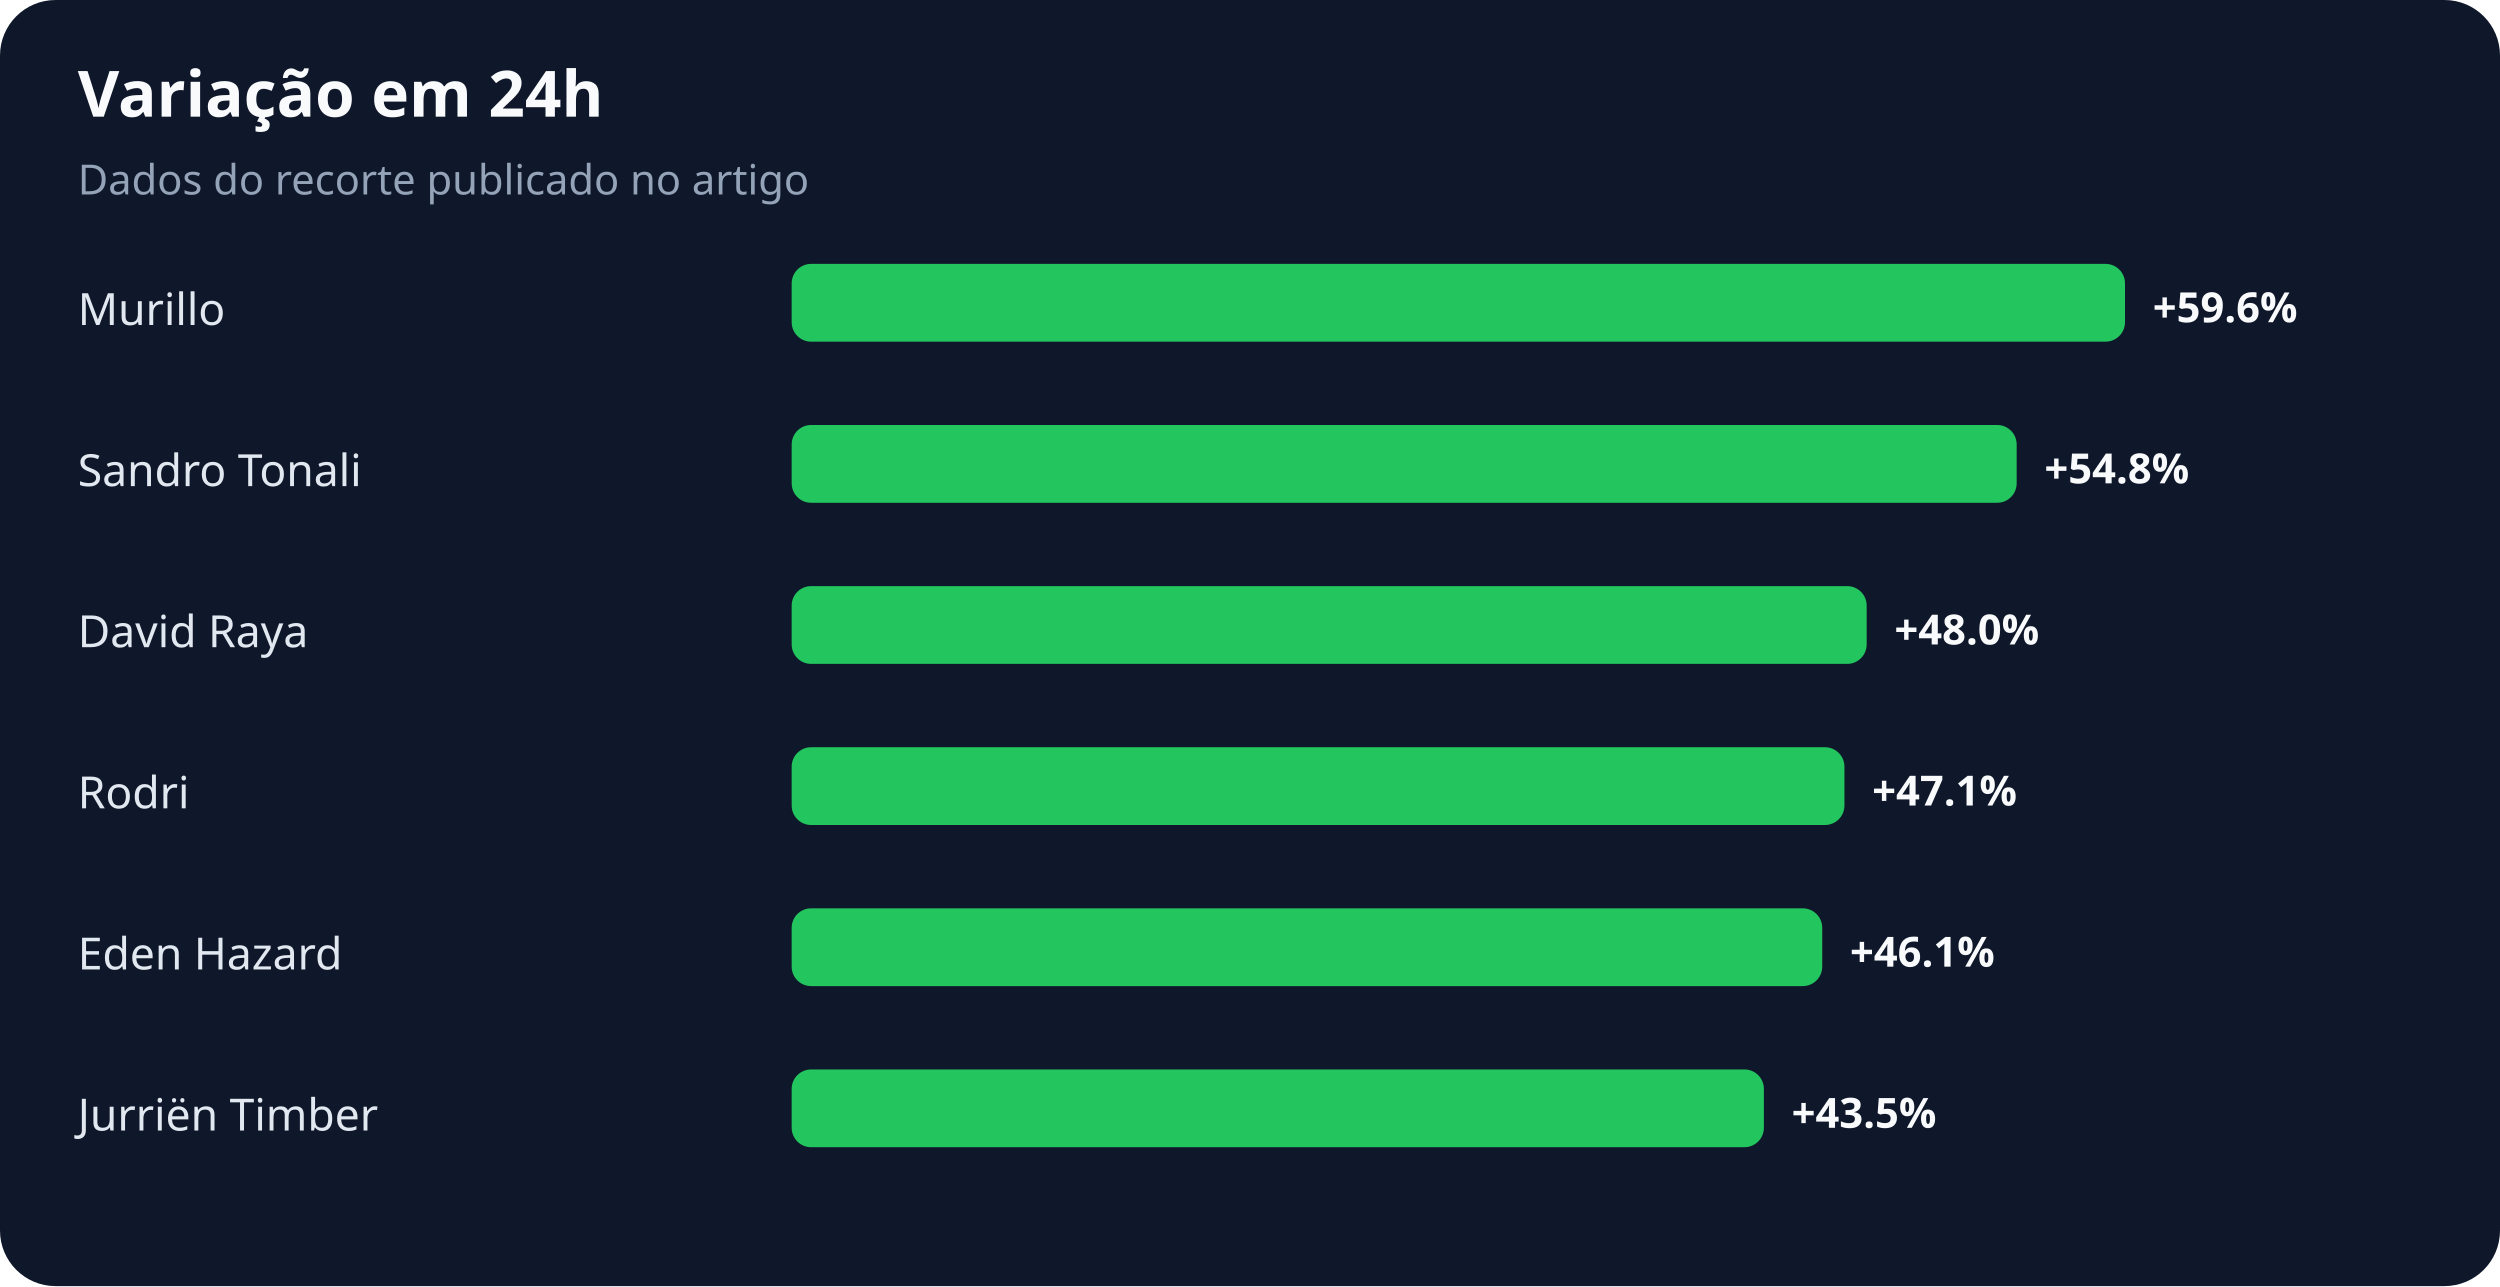
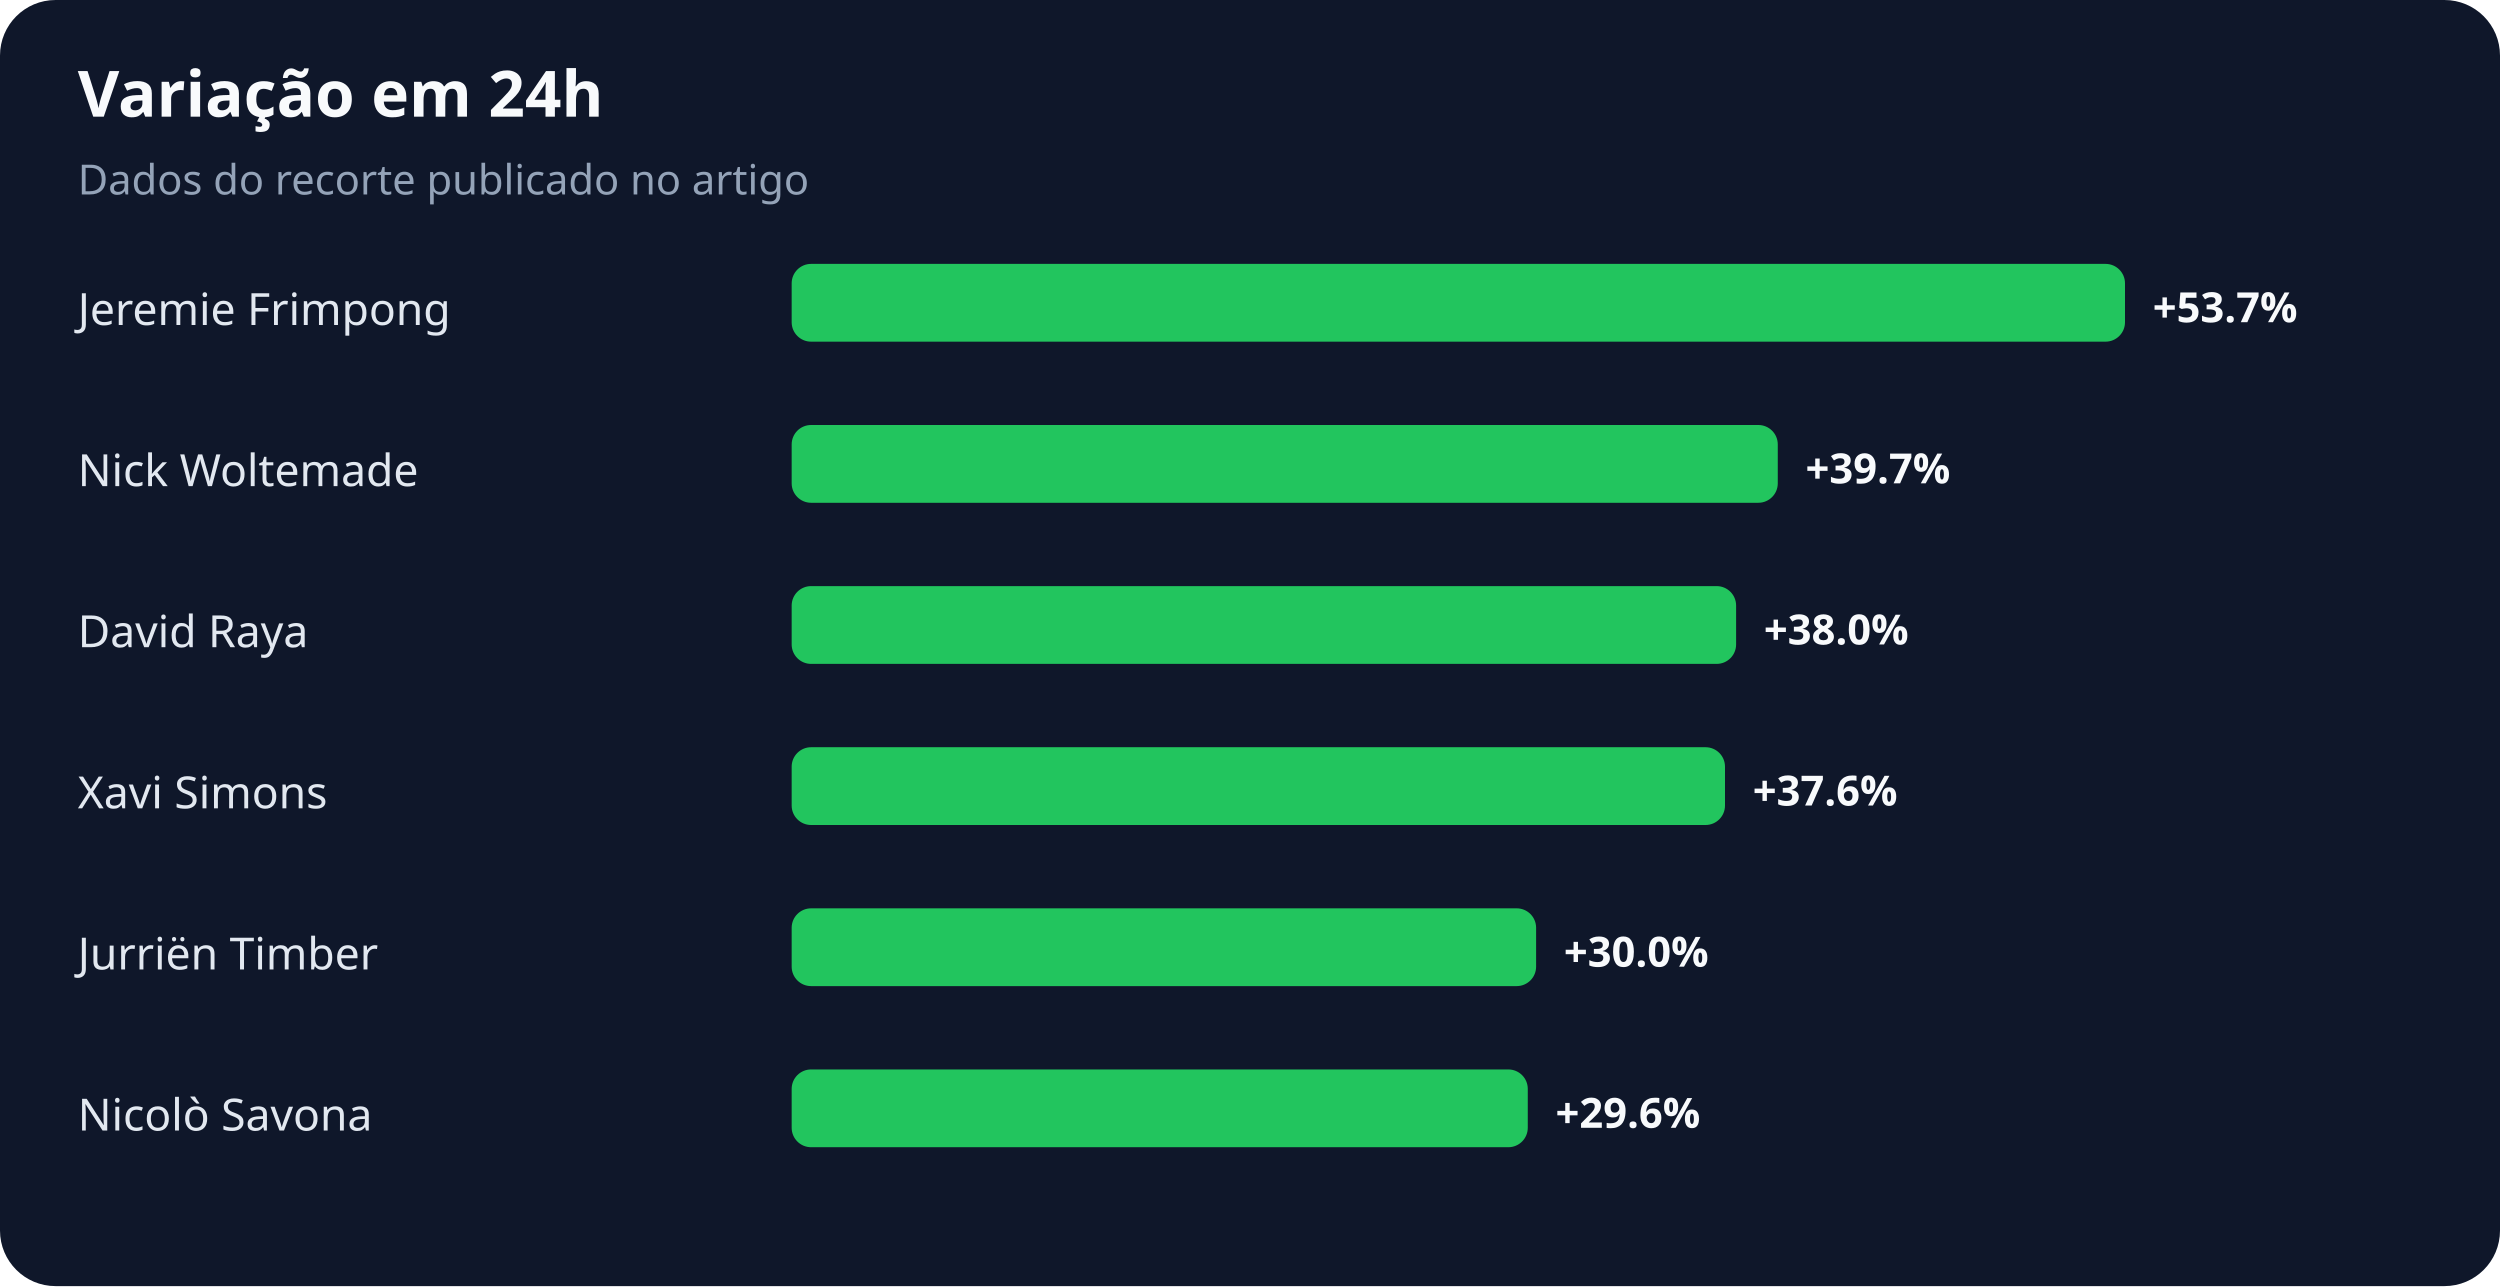
<svg xmlns="http://www.w3.org/2000/svg" width="900" height="463" viewBox="0 0 900 463" role="img" aria-labelledby="title desc">
  <rect width="100%" height="100%" rx="20" fill="#0f172a" />
  <text x="28" y="42" fill="#f8fafc" font-family="system-ui,sans-serif" font-size="23" font-weight="700">Variação em 24h</text>
  <text x="28" y="70" fill="#94a3b8" font-family="system-ui,sans-serif" font-size="15">Dados do recorte publicado no artigo</text>
-   <text x="28" y="117" fill="#e2e8f0" font-family="system-ui,sans-serif" font-size="16">Murillo</text>
+   <text x="28" y="117" fill="#e2e8f0" font-family="system-ui,sans-serif" font-size="16">Jeremie Frimpong</text>
  <rect x="285" y="95" width="480" height="28" rx="7" fill="#22c55e" />
-   <text x="775" y="116" fill="#f8fafc" font-family="system-ui,sans-serif" font-size="15" font-weight="700">+59.6%</text>
-   <text x="28" y="175" fill="#e2e8f0" font-family="system-ui,sans-serif" font-size="16">Sandro Tonali</text>
-   <rect x="285" y="153" width="441" height="28" rx="7" fill="#22c55e" />
-   <text x="736" y="174" fill="#f8fafc" font-family="system-ui,sans-serif" font-size="15" font-weight="700">+54.8%</text>
+   <text x="775" y="116" fill="#f8fafc" font-family="system-ui,sans-serif" font-size="15" font-weight="700">+53.7%</text>
+   <text x="28" y="175" fill="#e2e8f0" font-family="system-ui,sans-serif" font-size="16">Nick Woltemade</text>
+   <rect x="285" y="153" width="355" height="28" rx="7" fill="#22c55e" />
+   <text x="650" y="174" fill="#f8fafc" font-family="system-ui,sans-serif" font-size="15" font-weight="700">+39.7%</text>
  <text x="28" y="233" fill="#e2e8f0" font-family="system-ui,sans-serif" font-size="16">David Raya</text>
-   <rect x="285" y="211" width="387" height="28" rx="7" fill="#22c55e" />
-   <text x="682" y="232" fill="#f8fafc" font-family="system-ui,sans-serif" font-size="15" font-weight="700">+48.0%</text>
-   <text x="28" y="291" fill="#e2e8f0" font-family="system-ui,sans-serif" font-size="16">Rodri</text>
-   <rect x="285" y="269" width="379" height="28" rx="7" fill="#22c55e" />
-   <text x="674" y="290" fill="#f8fafc" font-family="system-ui,sans-serif" font-size="15" font-weight="700">+47.1%</text>
-   <text x="28" y="349" fill="#e2e8f0" font-family="system-ui,sans-serif" font-size="16">Eden Hazard</text>
-   <rect x="285" y="327" width="371" height="28" rx="7" fill="#22c55e" />
-   <text x="666" y="348" fill="#f8fafc" font-family="system-ui,sans-serif" font-size="15" font-weight="700">+46.1%</text>
-   <text x="28" y="407" fill="#e2e8f0" font-family="system-ui,sans-serif" font-size="16">Jurriën Timber</text>
-   <rect x="285" y="385" width="350" height="28" rx="7" fill="#22c55e" />
-   <text x="645" y="406" fill="#f8fafc" font-family="system-ui,sans-serif" font-size="15" font-weight="700">+43.5%</text>
+   <rect x="285" y="211" width="340" height="28" rx="7" fill="#22c55e" />
+   <text x="635" y="232" fill="#f8fafc" font-family="system-ui,sans-serif" font-size="15" font-weight="700">+38.0%</text>
+   <text x="28" y="291" fill="#e2e8f0" font-family="system-ui,sans-serif" font-size="16">Xavi Simons</text>
+   <rect x="285" y="269" width="336" height="28" rx="7" fill="#22c55e" />
+   <text x="631" y="290" fill="#f8fafc" font-family="system-ui,sans-serif" font-size="15" font-weight="700">+37.6%</text>
+   <text x="28" y="349" fill="#e2e8f0" font-family="system-ui,sans-serif" font-size="16">Jurriën Timber</text>
+   <rect x="285" y="327" width="268" height="28" rx="7" fill="#22c55e" />
+   <text x="563" y="348" fill="#f8fafc" font-family="system-ui,sans-serif" font-size="15" font-weight="700">+30.0%</text>
+   <text x="28" y="407" fill="#e2e8f0" font-family="system-ui,sans-serif" font-size="16">Nicolò Savona</text>
+   <rect x="285" y="385" width="265" height="28" rx="7" fill="#22c55e" />
+   <text x="560" y="406" fill="#f8fafc" font-family="system-ui,sans-serif" font-size="15" font-weight="700">+29.6%</text>
</svg>
